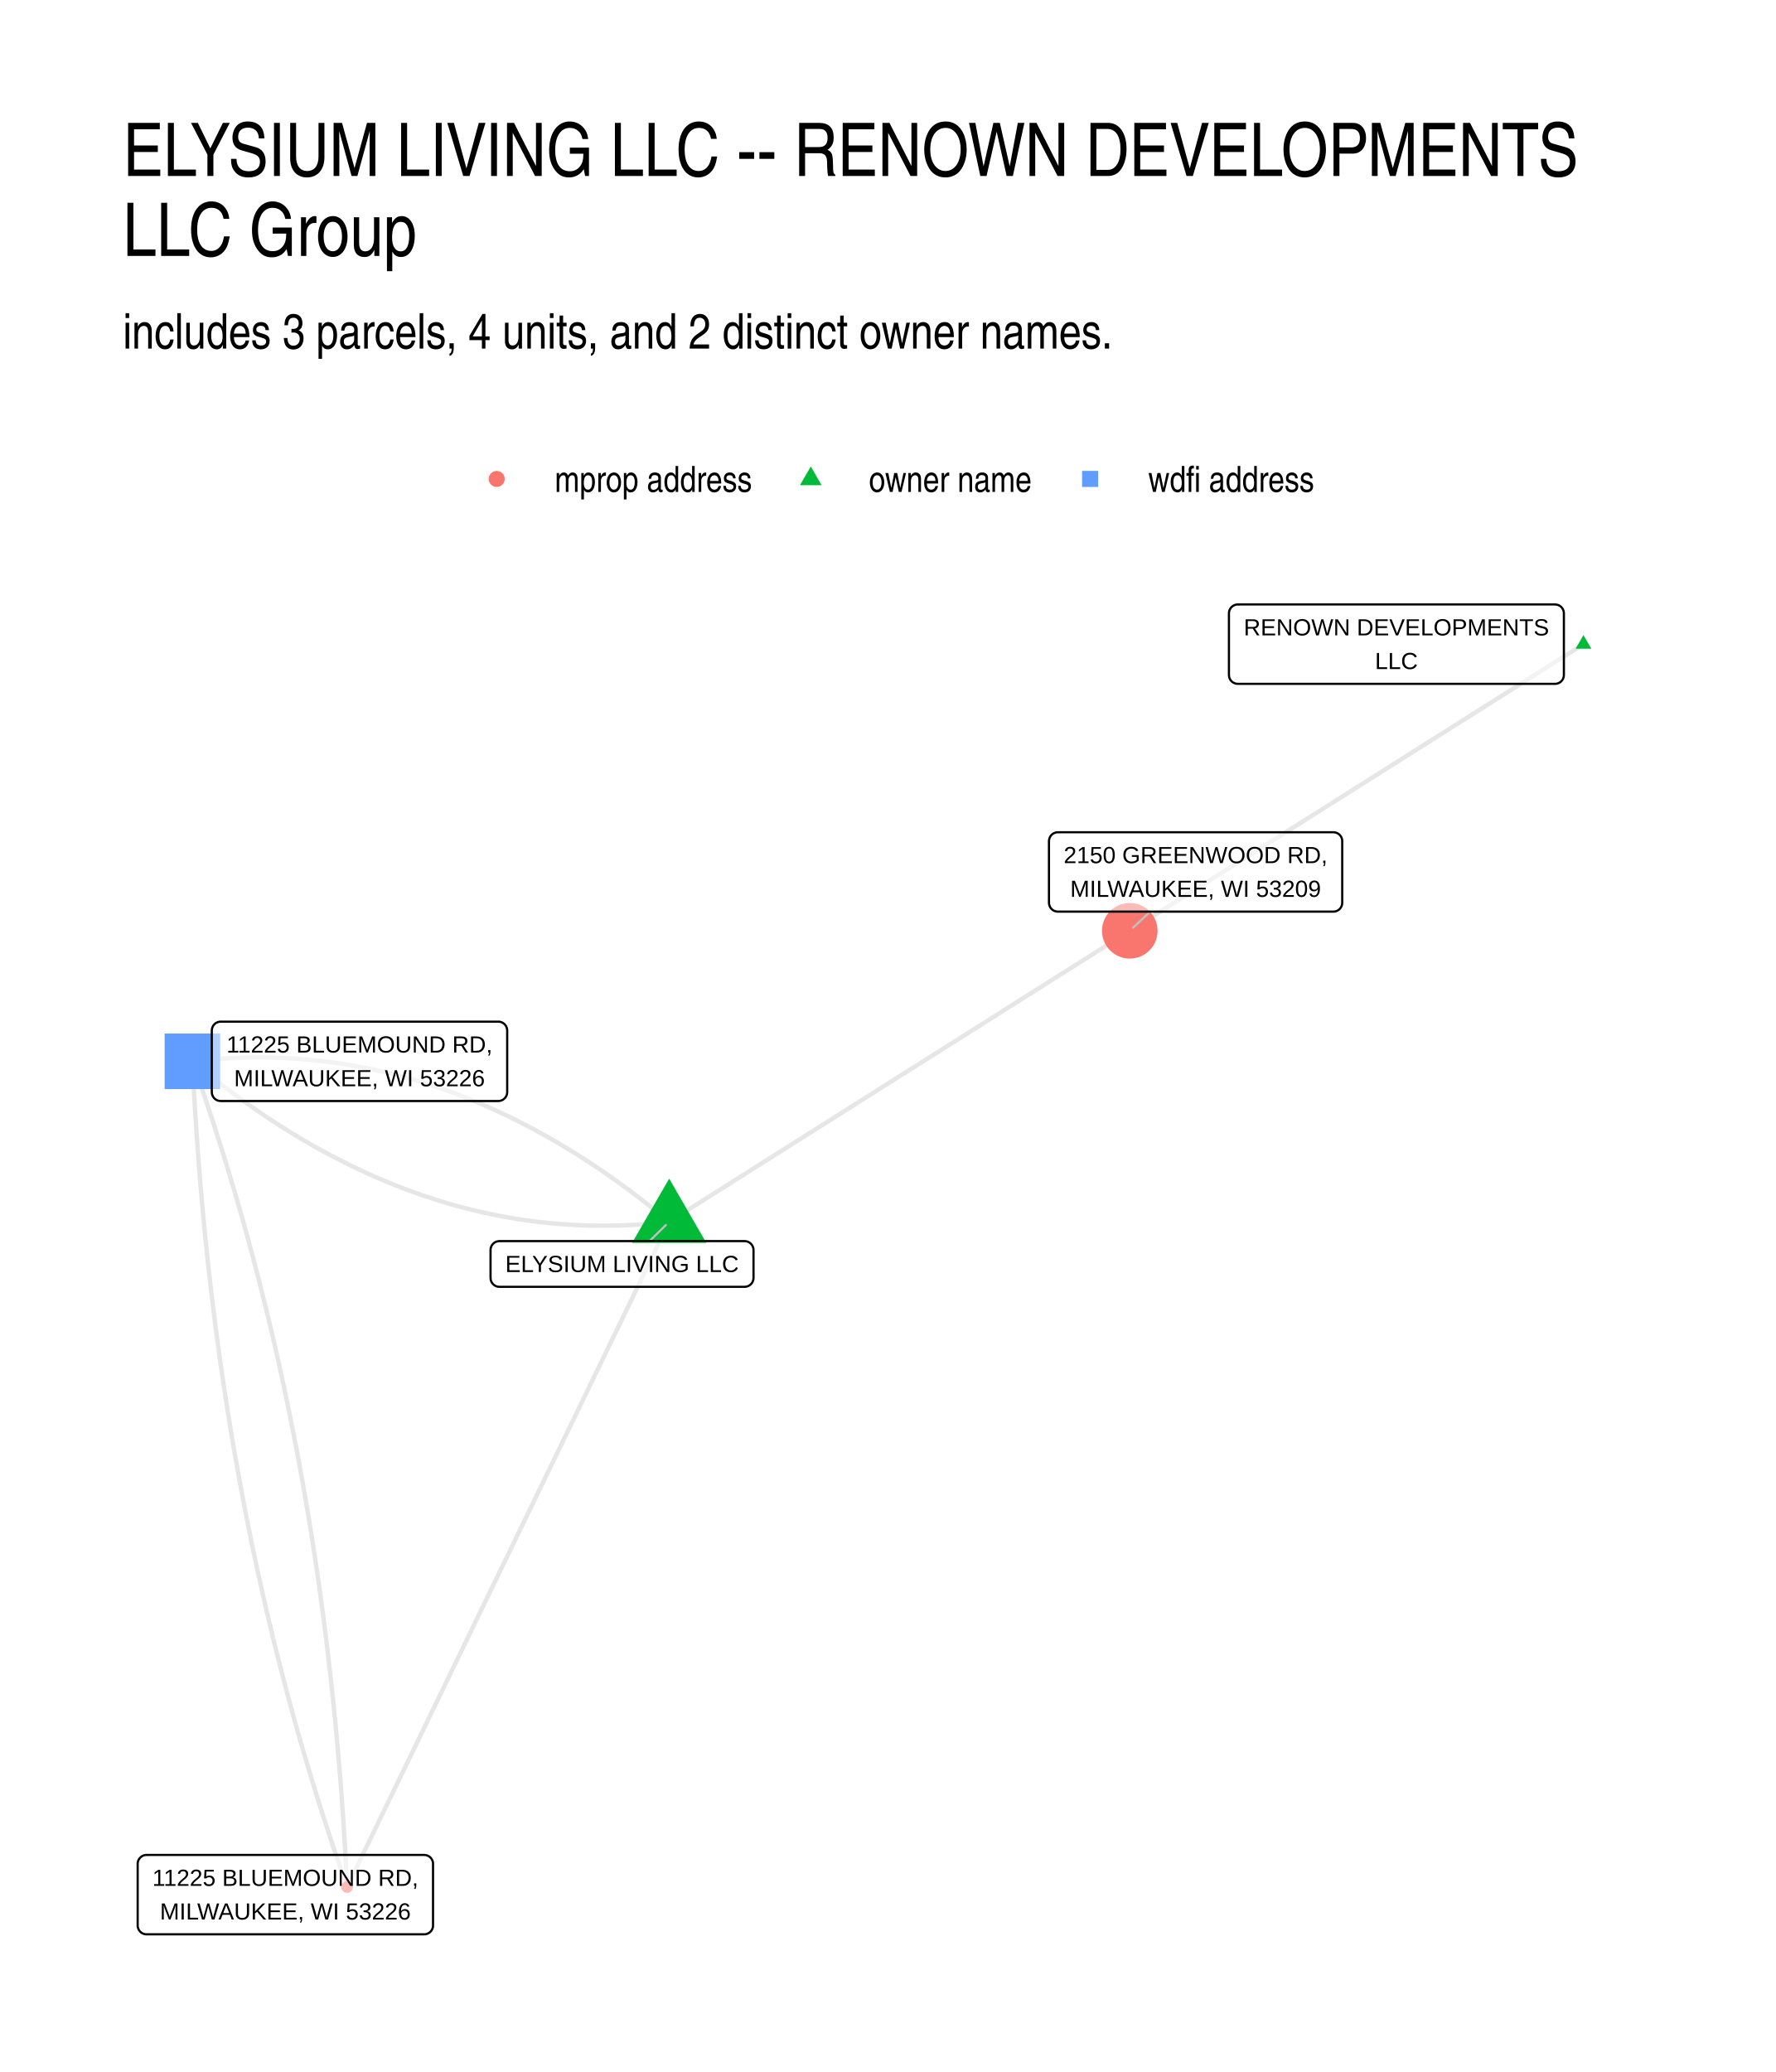
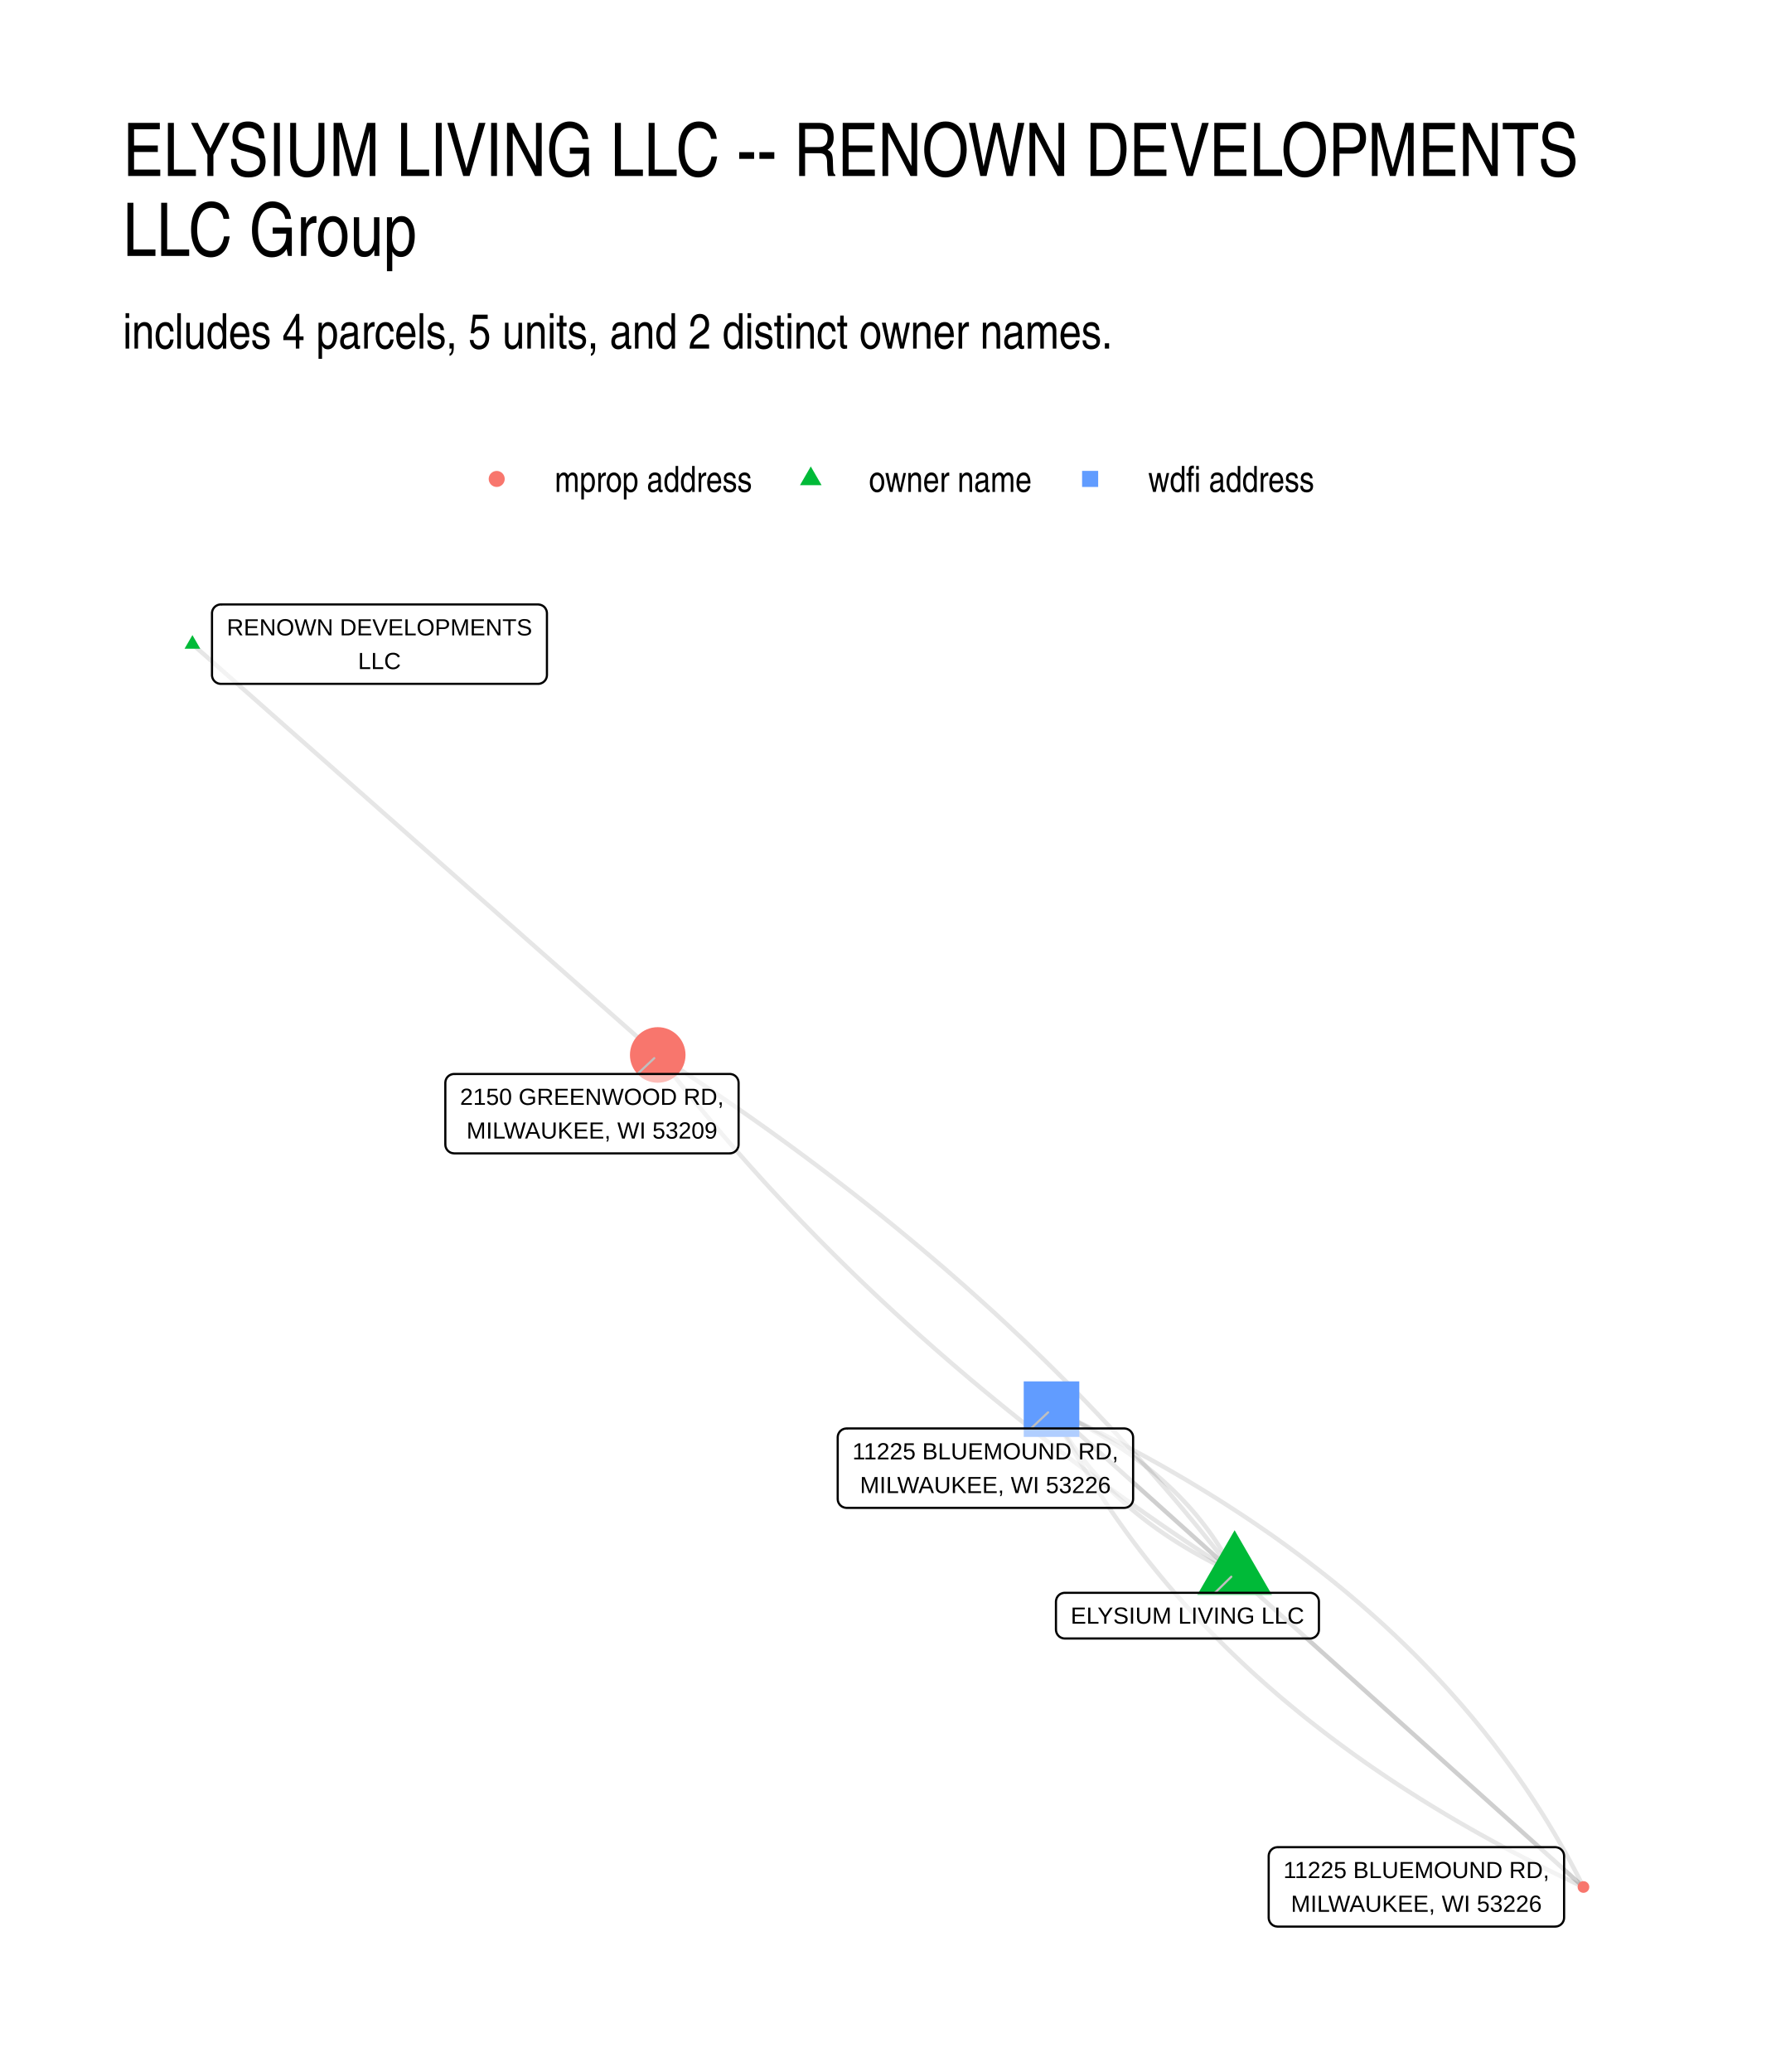
- <svg xmlns="http://www.w3.org/2000/svg" width="432.00pt" height="504.00pt" viewBox="0 0 432.00 504.00">
+ <svg xmlns="http://www.w3.org/2000/svg" width="576" height="672" viewBox="0 0 432 504">
  <g class="svglite">
    <defs>
-       <style type="text/css">
-     .svglite line, .svglite polyline, .svglite polygon, .svglite path, .svglite rect, .svglite circle {
-       fill: none;
-       stroke: #000000;
-       stroke-linecap: round;
-       stroke-linejoin: round;
-       stroke-miterlimit: 10.00;
-     }
-     .svglite text {
-       white-space: pre;
-     }
-     .svglite g.glyphgroup path {
-       fill: inherit;
-       stroke: none;
-     }
-   </style>
+       <style>.svglite line,.svglite polyline,.svglite polygon,.svglite path,.svglite circle{fill:none;stroke:#000000;stroke-linecap:round;stroke-linejoin:round;stroke-miterlimit:10.00}.svglite text{white-space:pre}.svglite g.glyphgroup path{fill:inherit;stroke:none}</style>
    </defs>
-     <rect width="100%" height="100%" style="stroke: none; fill: #FFFFFF;" />
+     <rect width="100%" height="100%" style="stroke-linecap:round;stroke-linejoin:round;stroke-miterlimit:10.00;stroke:none;fill:#FFFFFF" />
    <defs>
      <clipPath id="cpMC4wMHw0MzIuMDB8MC4wMHw1MDQuMDA=">
-         <rect x="0.00" y="0.00" width="432.00" height="504.00" />
+         <path d="M0 0h432v504H0z" />
      </clipPath>
    </defs>
    <g clip-path="url(#cpMC4wMHw0MzIuMDB8MC4wMHw1MDQuMDA=)">
-       <rect x="0.00" y="0.00" width="432.00" height="504.00" style="stroke-width: 1.07; stroke: none; fill: #FFFFFF;" />
+       <path d="M0 0h432v504H0z" style="stroke-width:1.07;stroke:none;fill:#FFFFFF" />
    </g>
    <defs>
      <clipPath id="cpMjkuODl8NDAyLjExfDE0MS41OHw0NzQuMTE=">
-         <rect x="29.89" y="141.58" width="372.22" height="332.53" />
+         <path d="M29.89 141.58h372.22v332.53H29.89z" />
      </clipPath>
    </defs>
    <g clip-path="url(#cpMjkuODl8NDAyLjExfDE0MS41OHw0NzQuMTE=)">
-       <polyline points="162.79,297.19 162.00,298.83 161.20,300.46 160.41,302.10 159.62,303.73 158.83,305.37 158.04,307.00 157.25,308.63 156.46,310.27 155.66,311.90 154.87,313.54 154.08,315.17 153.29,316.81 152.50,318.44 151.71,320.07 150.92,321.71 150.12,323.34 149.33,324.98 148.54,326.61 147.75,328.25 146.96,329.88 146.17,331.52 145.38,333.15 144.58,334.78 143.79,336.42 143.00,338.05 142.21,339.69 141.42,341.32 140.63,342.96 139.84,344.59 139.04,346.22 138.25,347.86 137.46,349.49 136.67,351.13 135.88,352.76 135.09,354.40 134.30,356.03 133.50,357.67 132.71,359.30 131.92,360.93 131.13,362.57 130.34,364.20 129.55,365.84 128.76,367.47 127.96,369.11 127.17,370.74 126.38,372.37 125.59,374.01 124.80,375.64 124.01,377.28 123.22,378.91 122.42,380.55 121.63,382.18 120.84,383.82 120.05,385.45 119.26,387.08 118.47,388.72 117.68,390.35 116.88,391.99 116.09,393.62 115.30,395.26 114.51,396.89 113.72,398.52 112.93,400.16 112.14,401.79 111.34,403.43 110.55,405.06 109.76,406.70 108.97,408.33 108.18,409.97 107.39,411.60 106.60,413.23 105.80,414.87 105.01,416.50 104.22,418.14 103.43,419.77 102.64,421.41 101.85,423.04 101.06,424.67 100.26,426.31 99.47,427.94 98.68,429.58 97.89,431.21 97.10,432.85 96.31,434.48 95.52,436.12 94.72,437.75 93.93,439.38 93.14,441.02 92.35,442.65 91.56,444.29 90.77,445.92 89.98,447.56 89.18,449.19 88.39,450.82 87.60,452.46 86.81,454.09 86.02,455.73 85.23,457.36 84.44,459.00 " style="stroke-width: 1.07; stroke: #000000; stroke-opacity: 0.10; stroke-linecap: butt;" />
-       <polyline points="162.79,297.19 161.67,296.27 160.55,295.35 159.43,294.45 158.31,293.55 157.18,292.67 156.06,291.80 154.94,290.93 153.81,290.08 152.68,289.24 151.55,288.42 150.43,287.60 149.30,286.79 148.16,285.99 147.03,285.21 145.90,284.43 144.76,283.67 143.63,282.92 142.49,282.17 141.35,281.44 140.21,280.72 139.07,280.01 137.93,279.32 136.79,278.63 135.65,277.95 134.50,277.29 133.36,276.63 132.21,275.99 131.06,275.35 129.91,274.73 128.76,274.12 127.61,273.52 126.46,272.93 125.31,272.35 124.15,271.78 123.00,271.22 121.84,270.68 120.69,270.14 119.53,269.62 118.37,269.10 117.21,268.60 116.04,268.11 114.88,267.63 113.72,267.16 112.55,266.70 111.39,266.25 110.22,265.81 109.05,265.38 107.88,264.97 106.71,264.56 105.54,264.17 104.37,263.78 103.19,263.41 102.02,263.05 100.84,262.70 99.67,262.36 98.49,262.03 97.31,261.71 96.13,261.40 94.95,261.11 93.77,260.82 92.58,260.55 91.40,260.28 90.21,260.03 89.02,259.79 87.84,259.56 86.65,259.34 85.46,259.13 84.27,258.93 83.08,258.74 81.88,258.56 80.69,258.40 79.49,258.24 78.30,258.10 77.10,257.96 75.90,257.84 74.70,257.73 73.50,257.63 72.30,257.54 71.09,257.46 69.89,257.39 68.69,257.33 67.48,257.29 66.27,257.25 65.06,257.22 63.85,257.21 62.64,257.21 61.43,257.22 60.22,257.23 59.00,257.26 57.79,257.30 56.57,257.35 55.36,257.42 54.14,257.49 52.92,257.57 51.70,257.67 50.48,257.77 49.26,257.89 48.03,258.02 46.81,258.15 " style="stroke-width: 1.07; stroke: #000000; stroke-opacity: 0.10; stroke-linecap: butt;" />
-       <polyline points="385.19,156.69 384.08,157.40 382.96,158.10 381.85,158.81 380.73,159.51 379.62,160.21 378.50,160.92 377.39,161.62 376.27,162.33 375.16,163.03 374.05,163.73 372.93,164.44 371.82,165.14 370.70,165.85 369.59,166.55 368.47,167.26 367.36,167.96 366.24,168.66 365.13,169.37 364.01,170.07 362.90,170.78 361.78,171.48 360.67,172.19 359.55,172.89 358.44,173.59 357.32,174.30 356.21,175.00 355.09,175.71 353.98,176.41 352.86,177.12 351.75,177.82 350.64,178.52 349.52,179.23 348.41,179.93 347.29,180.64 346.18,181.34 345.06,182.04 343.95,182.75 342.83,183.45 341.72,184.16 340.60,184.86 339.49,185.57 338.37,186.27 337.26,186.97 336.14,187.68 335.03,188.38 333.91,189.09 332.80,189.79 331.68,190.50 330.57,191.20 329.45,191.90 328.34,192.61 327.23,193.31 326.11,194.02 325.00,194.72 323.88,195.43 322.77,196.13 321.65,196.83 320.54,197.54 319.42,198.24 318.31,198.95 317.19,199.65 316.08,200.35 314.96,201.06 313.85,201.76 312.73,202.47 311.62,203.17 310.50,203.88 309.39,204.58 308.27,205.28 307.16,205.99 306.04,206.69 304.93,207.40 303.82,208.10 302.70,208.81 301.59,209.51 300.47,210.21 299.36,210.92 298.24,211.62 297.13,212.33 296.01,213.03 294.90,213.74 293.78,214.44 292.67,215.14 291.55,215.85 290.44,216.55 289.32,217.26 288.21,217.96 287.09,218.66 285.98,219.37 284.86,220.07 283.75,220.78 282.63,221.48 281.52,222.19 280.41,222.89 279.29,223.59 278.18,224.30 277.06,225.00 275.95,225.71 274.83,226.41 " style="stroke-width: 1.07; stroke: #000000; stroke-opacity: 0.10; stroke-linecap: butt;" />
-       <polyline points="162.79,297.19 163.92,296.48 165.05,295.76 166.18,295.05 167.31,294.33 168.45,293.62 169.58,292.90 170.71,292.19 171.84,291.47 172.97,290.76 174.10,290.04 175.24,289.33 176.37,288.61 177.50,287.90 178.63,287.18 179.76,286.47 180.90,285.75 182.03,285.04 183.16,284.32 184.29,283.61 185.42,282.89 186.55,282.18 187.69,281.46 188.82,280.75 189.95,280.03 191.08,279.32 192.21,278.60 193.34,277.89 194.48,277.17 195.61,276.46 196.74,275.74 197.87,275.03 199.00,274.31 200.14,273.60 201.27,272.88 202.40,272.17 203.53,271.45 204.66,270.74 205.79,270.02 206.93,269.31 208.06,268.59 209.19,267.88 210.32,267.16 211.45,266.45 212.58,265.73 213.72,265.02 214.85,264.30 215.98,263.59 217.11,262.87 218.24,262.16 219.38,261.44 220.51,260.73 221.64,260.01 222.77,259.30 223.90,258.58 225.03,257.87 226.17,257.15 227.30,256.44 228.43,255.73 229.56,255.01 230.69,254.30 231.82,253.58 232.96,252.87 234.09,252.15 235.22,251.44 236.35,250.72 237.48,250.01 238.62,249.29 239.75,248.58 240.88,247.86 242.01,247.15 243.14,246.43 244.27,245.72 245.41,245.00 246.54,244.29 247.67,243.57 248.80,242.86 249.93,242.14 251.06,241.43 252.20,240.71 253.33,240.00 254.46,239.28 255.59,238.57 256.72,237.85 257.85,237.14 258.99,236.42 260.12,235.71 261.25,234.99 262.38,234.28 263.51,233.56 264.65,232.85 265.78,232.13 266.91,231.42 268.04,230.70 269.17,229.99 270.30,229.27 271.44,228.56 272.57,227.84 273.70,227.13 274.83,226.41 " style="stroke-width: 1.07; stroke: #000000; stroke-opacity: 0.10; stroke-linecap: butt;" />
-       <polyline points="162.79,297.19 161.56,297.33 160.34,297.46 159.12,297.57 157.89,297.68 156.67,297.77 155.46,297.86 154.24,297.93 153.02,297.99 151.80,298.04 150.59,298.08 149.38,298.11 148.16,298.13 146.95,298.14 145.74,298.14 144.53,298.12 143.32,298.10 142.12,298.06 140.91,298.02 139.70,297.96 138.50,297.89 137.30,297.81 136.10,297.72 134.89,297.62 133.69,297.51 132.50,297.38 131.30,297.25 130.10,297.11 128.91,296.95 127.71,296.79 126.52,296.61 125.33,296.42 124.14,296.22 122.95,296.01 121.76,295.79 120.57,295.56 119.38,295.32 118.20,295.06 117.01,294.80 115.83,294.53 114.65,294.24 113.47,293.94 112.29,293.64 111.11,293.32 109.93,292.99 108.75,292.65 107.58,292.30 106.40,291.94 105.23,291.56 104.05,291.18 102.88,290.79 101.71,290.38 100.54,289.96 99.37,289.54 98.21,289.10 97.04,288.65 95.88,288.19 94.71,287.72 93.55,287.24 92.39,286.75 91.23,286.25 90.07,285.73 88.91,285.21 87.75,284.67 86.60,284.12 85.44,283.57 84.29,283.00 83.13,282.42 81.98,281.83 80.83,281.23 79.68,280.62 78.53,280.00 77.38,279.36 76.24,278.72 75.09,278.06 73.95,277.40 72.80,276.72 71.66,276.03 70.52,275.33 69.38,274.62 68.24,273.90 67.10,273.17 65.97,272.43 64.83,271.68 63.70,270.91 62.56,270.14 61.43,269.35 60.30,268.56 59.17,267.75 58.04,266.93 56.91,266.10 55.78,265.26 54.66,264.41 53.53,263.55 52.41,262.68 51.29,261.80 50.17,260.90 49.05,260.00 47.93,259.08 46.81,258.15 " style="stroke-width: 1.07; stroke: #000000; stroke-opacity: 0.10; stroke-linecap: butt;" />
-       <polyline points="46.81,258.15 46.91,260.36 47.03,262.55 47.14,264.75 47.27,266.94 47.40,269.13 47.53,271.31 47.67,273.49 47.82,275.67 47.97,277.84 48.13,280.01 48.29,282.18 48.46,284.34 48.63,286.50 48.81,288.65 48.99,290.81 49.18,292.95 49.38,295.10 49.58,297.24 49.79,299.38 50.00,301.51 50.22,303.64 50.44,305.77 50.67,307.90 50.91,310.02 51.15,312.13 51.39,314.25 51.65,316.36 51.90,318.46 52.17,320.56 52.43,322.66 52.71,324.76 52.99,326.85 53.27,328.94 53.56,331.03 53.86,333.11 54.16,335.19 54.47,337.26 54.78,339.33 55.10,341.40 55.43,343.46 55.76,345.52 56.09,347.58 56.43,349.63 56.78,351.68 57.13,353.73 57.49,355.77 57.85,357.81 58.22,359.85 58.60,361.88 58.98,363.91 59.36,365.93 59.75,367.95 60.15,369.97 60.55,371.99 60.96,374.00 61.37,376.01 61.79,378.01 62.22,380.01 62.65,382.01 63.08,384.00 63.53,385.99 63.97,387.98 64.43,389.96 64.88,391.94 65.35,393.92 65.82,395.89 66.29,397.86 66.77,399.82 67.26,401.78 67.75,403.74 68.25,405.70 68.75,407.65 69.26,409.60 69.77,411.54 70.29,413.48 70.82,415.42 71.35,417.35 71.88,419.28 72.43,421.21 72.97,423.13 73.53,425.05 74.09,426.97 74.65,428.88 75.22,430.79 75.79,432.69 76.38,434.59 76.96,436.49 77.55,438.39 78.15,440.28 78.76,442.17 79.36,444.05 79.98,445.93 80.60,447.81 81.22,449.68 81.86,451.55 82.49,453.42 83.13,455.28 83.78,457.14 84.44,459.00 " style="stroke-width: 1.07; stroke: #000000; stroke-opacity: 0.10; stroke-linecap: butt;" />
-       <polyline points="46.81,258.15 47.46,260.01 48.11,261.87 48.75,263.73 49.39,265.60 50.02,267.47 50.64,269.34 51.26,271.22 51.88,273.10 52.49,274.99 53.09,276.87 53.69,278.76 54.28,280.66 54.87,282.56 55.45,284.46 56.02,286.36 56.59,288.27 57.16,290.19 57.72,292.10 58.27,294.02 58.82,295.94 59.36,297.87 59.90,299.80 60.43,301.73 60.95,303.67 61.47,305.61 61.98,307.56 62.49,309.50 63.00,311.45 63.49,313.41 63.98,315.37 64.47,317.33 64.95,319.29 65.43,321.26 65.90,323.24 66.36,325.21 66.82,327.19 67.27,329.17 67.72,331.16 68.16,333.15 68.59,335.14 69.03,337.14 69.45,339.14 69.87,341.15 70.28,343.15 70.69,345.16 71.09,347.18 71.49,349.20 71.88,351.22 72.27,353.24 72.65,355.27 73.02,357.30 73.39,359.34 73.75,361.38 74.11,363.42 74.46,365.47 74.81,367.52 75.15,369.57 75.49,371.63 75.82,373.69 76.14,375.75 76.46,377.82 76.77,379.89 77.08,381.97 77.38,384.04 77.68,386.13 77.97,388.21 78.25,390.30 78.53,392.39 78.81,394.49 79.08,396.59 79.34,398.69 79.60,400.80 79.85,402.91 80.09,405.02 80.34,407.14 80.57,409.26 80.80,411.38 81.02,413.51 81.24,415.64 81.45,417.77 81.66,419.91 81.86,422.05 82.06,424.20 82.25,426.35 82.43,428.50 82.61,430.65 82.79,432.81 82.96,434.97 83.12,437.14 83.27,439.31 83.43,441.48 83.57,443.66 83.71,445.84 83.85,448.02 83.98,450.21 84.10,452.40 84.22,454.60 84.33,456.80 84.44,459.00 " style="stroke-width: 1.07; stroke: #000000; stroke-opacity: 0.10; stroke-linecap: butt;" />
-       <polygon points="162.79,286.69 171.89,302.45 153.69,302.45 " style="stroke-width: 0.71; stroke: none; fill: #00BA38;" />
-       <polygon points="385.19,154.48 387.11,157.80 383.28,157.80 " style="stroke-width: 0.71; stroke: none; fill: #00BA38;" />
-       <polygon points="40.05,264.91 53.56,264.91 53.56,251.40 40.05,251.40 " style="stroke-width: 0.71; stroke: none; fill: #619CFF;" />
-       <circle cx="84.44" cy="459.00" r="1.42" style="stroke-width: 0.71; stroke: none; fill: #F8766D;" />
-       <circle cx="274.83" cy="226.41" r="6.76" style="stroke-width: 0.71; stroke: none; fill: #F8766D;" />
-       <line x1="158.00" y1="301.89" x2="161.97" y2="297.99" style="stroke-width: 0.53; stroke: #BFBFBF;" />
-       <line x1="279.79" y1="221.75" x2="275.66" y2="225.63" style="stroke-width: 0.53; stroke: #BFBFBF;" />
-       <polygon points="121.49,313.01 181.14,313.01 181.05,313.01 181.40,312.99 181.74,312.92 182.06,312.80 182.36,312.63 182.63,312.41 182.86,312.15 183.05,311.85 183.18,311.53 183.27,311.20 183.30,310.85 183.30,310.85 183.30,304.05 183.30,304.05 183.27,303.71 183.18,303.37 183.05,303.05 182.86,302.76 182.63,302.50 182.36,302.28 182.06,302.10 181.74,301.98 181.40,301.91 181.14,301.89 121.49,301.89 121.75,301.91 121.40,301.89 121.06,301.94 120.72,302.03 120.41,302.18 120.12,302.38 119.87,302.62 119.66,302.90 119.50,303.21 119.39,303.54 119.34,303.88 119.33,304.05 119.33,310.85 119.34,310.68 119.34,311.02 119.39,311.37 119.50,311.70 119.66,312.00 119.87,312.28 120.12,312.52 120.41,312.72 120.72,312.87 121.06,312.97 121.40,313.01 " style="stroke-width: 0.53; fill: #FFFFFF; fill-opacity: 0.50;" />
-       <text x="151.31" y="309.41" text-anchor="middle" style="font-size: 5.69px; font-family: &quot;Liberation Sans&quot;;" textLength="56.77px" lengthAdjust="spacingAndGlyphs">ELYSIUM LIVING LLC</text>
-       <polygon points="301.11,166.34 378.27,166.34 378.19,166.34 378.53,166.33 378.87,166.26 379.20,166.13 379.50,165.96 379.77,165.74 380.00,165.48 380.19,165.19 380.32,164.87 380.40,164.53 380.43,164.18 380.43,164.18 380.43,149.19 380.43,149.19 380.40,148.84 380.32,148.51 380.19,148.19 380.00,147.89 379.77,147.63 379.50,147.41 379.20,147.24 378.87,147.12 378.53,147.05 378.27,147.03 301.11,147.03 301.37,147.05 301.02,147.03 300.68,147.07 300.35,147.17 300.03,147.32 299.75,147.52 299.49,147.76 299.29,148.04 299.12,148.34 299.01,148.67 298.96,149.02 298.95,149.19 298.95,164.18 298.96,164.01 298.96,164.36 299.01,164.70 299.12,165.03 299.29,165.34 299.49,165.61 299.75,165.86 300.03,166.05 300.35,166.20 300.68,166.30 301.02,166.34 " style="stroke-width: 0.53; fill: #FFFFFF; fill-opacity: 0.50;" />
-       <text x="339.69" y="154.55" text-anchor="middle" style="font-size: 5.69px; font-family: &quot;Liberation Sans&quot;;" textLength="74.28px" lengthAdjust="spacingAndGlyphs">RENOWN DEVELOPMENTS</text>
-       <text x="339.69" y="162.74" text-anchor="middle" style="font-size: 5.69px; font-family: &quot;Liberation Sans&quot;;" textLength="10.42px" lengthAdjust="spacingAndGlyphs">LLC</text>
-       <polygon points="53.68,267.82 121.22,267.82 121.13,267.81 121.48,267.80 121.82,267.73 122.14,267.61 122.45,267.43 122.72,267.21 122.95,266.95 123.13,266.66 123.27,266.34 123.35,266.00 123.38,265.66 123.38,265.66 123.38,250.67 123.38,250.67 123.35,250.32 123.27,249.98 123.13,249.66 122.95,249.37 122.72,249.11 122.45,248.89 122.14,248.71 121.82,248.59 121.48,248.52 121.22,248.51 53.68,248.51 53.94,248.52 53.60,248.51 53.25,248.55 52.92,248.65 52.60,248.79 52.32,248.99 52.07,249.23 51.86,249.51 51.70,249.82 51.59,250.15 51.53,250.49 51.52,250.67 51.52,265.66 51.53,265.48 51.53,265.83 51.59,266.17 51.70,266.50 51.86,266.81 52.07,267.09 52.32,267.33 52.60,267.53 52.92,267.68 53.25,267.77 53.60,267.81 " style="stroke-width: 0.53; fill: #FFFFFF; fill-opacity: 0.50;" />
-       <text x="87.45" y="256.02" text-anchor="middle" style="font-size: 5.69px; font-family: &quot;Liberation Sans&quot;;" textLength="64.66px" lengthAdjust="spacingAndGlyphs">11225 BLUEMOUND RD,</text>
-       <text x="87.45" y="264.22" text-anchor="middle" style="font-size: 5.69px; font-family: &quot;Liberation Sans&quot;;" textLength="60.97px" lengthAdjust="spacingAndGlyphs">MILWAUKEE, WI 53226</text>
-       <polygon points="35.65,470.51 103.18,470.51 103.10,470.51 103.44,470.50 103.79,470.43 104.11,470.30 104.41,470.13 104.68,469.91 104.91,469.65 105.10,469.36 105.23,469.04 105.32,468.70 105.34,468.35 105.34,468.35 105.34,453.36 105.34,453.36 105.32,453.01 105.23,452.68 105.10,452.36 104.91,452.06 104.68,451.80 104.41,451.58 104.11,451.41 103.79,451.29 103.44,451.22 103.18,451.20 35.65,451.20 35.91,451.22 35.56,451.20 35.22,451.24 34.88,451.34 34.57,451.49 34.28,451.69 34.03,451.93 33.82,452.21 33.66,452.51 33.55,452.84 33.49,453.19 33.49,453.36 33.49,468.35 33.49,468.18 33.49,468.53 33.55,468.87 33.66,469.20 33.82,469.51 34.03,469.78 34.28,470.03 34.57,470.22 34.88,470.37 35.22,470.47 35.56,470.51 " style="stroke-width: 0.53; fill: #FFFFFF; fill-opacity: 0.50;" />
-       <text x="69.42" y="458.72" text-anchor="middle" style="font-size: 5.69px; font-family: &quot;Liberation Sans&quot;;" textLength="64.66px" lengthAdjust="spacingAndGlyphs">11225 BLUEMOUND RD,</text>
-       <text x="69.42" y="466.91" text-anchor="middle" style="font-size: 5.69px; font-family: &quot;Liberation Sans&quot;;" textLength="60.97px" lengthAdjust="spacingAndGlyphs">MILWAUKEE, WI 53226</text>
-       <polygon points="257.33,221.75 324.35,221.75 324.27,221.75 324.61,221.73 324.96,221.66 325.28,221.54 325.58,221.37 325.85,221.15 326.08,220.89 326.27,220.59 326.40,220.27 326.49,219.93 326.51,219.59 326.51,219.59 326.51,204.60 326.51,204.60 326.49,204.25 326.40,203.91 326.27,203.59 326.08,203.30 325.85,203.04 325.58,202.82 325.28,202.65 324.96,202.52 324.61,202.45 324.35,202.44 257.33,202.44 257.59,202.45 257.25,202.44 256.90,202.48 256.57,202.58 256.25,202.73 255.97,202.92 255.72,203.16 255.51,203.44 255.35,203.75 255.24,204.08 255.18,204.42 255.17,204.60 255.17,219.59 255.18,219.41 255.18,219.76 255.24,220.10 255.35,220.43 255.51,220.74 255.72,221.02 255.97,221.26 256.25,221.46 256.57,221.61 256.90,221.70 257.25,221.75 " style="stroke-width: 0.53; fill: #FFFFFF; fill-opacity: 0.50;" />
-       <text x="290.84" y="209.95" text-anchor="middle" style="font-size: 5.69px; font-family: &quot;Liberation Sans&quot;;" textLength="64.14px" lengthAdjust="spacingAndGlyphs">2150 GREENWOOD RD,</text>
-       <text x="290.84" y="218.15" text-anchor="middle" style="font-size: 5.69px; font-family: &quot;Liberation Sans&quot;;" textLength="60.97px" lengthAdjust="spacingAndGlyphs">MILWAUKEE, WI 53209</text>
+       <path d="m300.33 382.73-1.11-1.43-1.11-1.43-1.12-1.43-1.13-1.42-1.14-1.42-1.14-1.42-1.14-1.41-1.15-1.41-1.16-1.41-1.17-1.4-1.17-1.41-1.18-1.39-1.18-1.4-1.19-1.39-1.2-1.39-1.21-1.38-1.2-1.38-1.22-1.38-1.22-1.37-1.23-1.38-1.24-1.36-1.24-1.37-1.24-1.36-1.26-1.36-1.26-1.35-1.26-1.36-1.28-1.34-1.28-1.35-1.28-1.34-1.29-1.34-1.3-1.34-1.3-1.33-1.32-1.33-1.31-1.33-1.33-1.32-1.32-1.32-1.34-1.31-1.34-1.32-1.35-1.31-1.35-1.3-1.37-1.31-1.36-1.3-1.38-1.29-1.38-1.3-1.38-1.29-1.39-1.28-1.4-1.29-1.41-1.28-1.41-1.27-1.42-1.28-1.42-1.27-1.43-1.27-1.44-1.26-1.44-1.26-1.45-1.26-1.45-1.25-1.47-1.26-1.46-1.24-1.48-1.25-1.48-1.24-1.49-1.24-1.49-1.23-1.5-1.24-1.5-1.22-1.52-1.23-1.51-1.22-1.53-1.22-1.53-1.22-1.54-1.21-1.54-1.21-1.55-1.2-1.56-1.2-1.56-1.2-1.57-1.2-1.57-1.19-1.58-1.19-1.59-1.19-1.6-1.18-1.6-1.18-1.6-1.18-1.62-1.17-1.61-1.17-1.63-1.17-1.63-1.16-1.64-1.16-1.64-1.16-1.66-1.15-1.65-1.15-1.67-1.15-1.67-1.14-1.67-1.14-1.68-1.14-1.69-1.14-1.7-1.13-1.7-1.13-1.7-1.12-1.72-1.12-1.72-1.12-1.72-1.11" style="stroke-width:1.07;stroke:#000000;stroke-opacity:0.10;stroke-linecap:butt" />
+       <path d="m300.33 382.73-.25-.5-.26-.51-.26-.5-.27-.5-.27-.49-.27-.5-.28-.49-.28-.49-.29-.49-.29-.48-.29-.49-.3-.48-.31-.48-.3-.48-.31-.47-.32-.48-.31-.47-.33-.47-.32-.47-.33-.46-.34-.47-.33-.46-.35-.46-.34-.45-.35-.46-.36-.45-.36-.45-.36-.45-.36-.45-.37-.44-.38-.45-.38-.44-.38-.44-.38-.43-.39-.44-.4-.43-.4-.43-.4-.43-.4-.42-.41-.43-.42-.42-.42-.42-.42-.42-.42-.42-.43-.41-.44-.41-.44-.41-.44-.41-.44-.41-.45-.4-.46-.4-.45-.4-.47-.4-.46-.39-.47-.4-.48-.39-.47-.39-.49-.38-.48-.39-.49-.38-.5-.38-.49-.38-.51-.38-.5-.37-.51-.38-.51-.37-.52-.37-.52-.36-.53-.37-.53-.36-.53-.36-.54-.36-.54-.35-.55-.36-.55-.35-.55-.35-.56-.35-.56-.34-.57-.35-.57-.34-.57-.34-.58-.34-.58-.33-.59-.34-.59-.33-.59-.33-.6-.32-.6-.33-.6-.32-.61-.32-.62-.32-.62-.32-.62-.31-.62-.32-.63-.31-.64-.31-.63-.3-.64-.31-.65-.3m44.54 39.96.86.77.86.77.85.77.86.77.86.77.85.77.86.77.86.77.86.77.85.77.86.78.86.77.86.77.85.77.86.77.86.77.85.77.86.77.86.77.86.77.85.77.86.77.86.77.85.77.86.77.86.77.86.77.85.77.86.77.86.77.85.77.86.77.86.77.86.77.85.77.86.77.86.77.85.77.86.78.86.77.86.77.85.77.86.77.86.77.85.77.86.77.86.77.86.77.85.77.86.77.86.77.86.77.85.77.86.77.86.77.85.77.86.77.86.77.86.77.85.77.86.77.86.77.85.77.86.77.86.77.86.77.85.78.86.77.86.77.85.77.86.77.86.77.86.77.85.77.86.77.86.77.85.77.86.77.86.77.86.77.85.77.86.77.86.77.86.77.85.77.86.77.86.77.85.77.86.77.86.77.86.77.85.77.86.77.86.78.85.77.86.77.86.77.86.77.85.77" style="stroke-width:1.07;stroke:#000000;stroke-opacity:0.10;stroke-linecap:butt" />
+       <path d="m300.33 382.73-.45-.4-.45-.41-.45-.4-.45-.4-.45-.41-.45-.4-.45-.4-.45-.41-.45-.4-.45-.41-.45-.4-.45-.4-.45-.41-.45-.4-.45-.4-.45-.41-.45-.4-.45-.4-.45-.41-.45-.4-.45-.41-.45-.4-.45-.4-.45-.41-.45-.4-.45-.4-.45-.41-.45-.4-.45-.41-.45-.4-.45-.4-.45-.41-.45-.4-.45-.4-.45-.41-.45-.4-.45-.4-.45-.41-.45-.4-.45-.41-.45-.4-.44-.4-.45-.41-.45-.4-.45-.4-.45-.41-.45-.4-.45-.4-.45-.41-.45-.4-.45-.41-.45-.4-.45-.4-.45-.41-.45-.4-.45-.4-.45-.41-.45-.4-.45-.4-.45-.41-.45-.4-.45-.41-.45-.4-.45-.4-.45-.41-.45-.4-.45-.4-.45-.41-.45-.4-.45-.41-.45-.4-.45-.4-.45-.41-.45-.4-.45-.4-.45-.41-.45-.4-.45-.4-.45-.41-.45-.4-.45-.41-.45-.4-.45-.4-.45-.41-.45-.4-.45-.4-.45-.41-.45-.4-.45-.4-.45-.41-.45-.4-.45-.41-.45-.4-.45-.4-.45-.41-.45-.4-.45-.4-.45-.41-.45-.4M46.81 156.69l1.14 1.01 1.14 1.01 1.15 1.01 1.14 1.01 1.14 1.01 1.15 1.01 1.14 1.01 1.14 1.01 1.15 1.01 1.14 1 1.14 1.01 1.15 1.01 1.14 1.01 1.14 1.01 1.15 1.01 1.14 1.01 1.14 1.01 1.15 1.01 1.14 1.01 1.14 1.01 1.15 1.01 1.14 1.01 1.14 1 1.15 1.01 1.14 1.01 1.14 1.01 1.15 1.01 1.14 1.01 1.14 1.01 1.15 1.01 1.14 1.01 1.14 1.01 1.15 1.01 1.14 1.01 1.14 1.01 1.15 1 1.14 1.01 1.14 1.01 1.15 1.01 1.14 1.01 1.14 1.01 1.15 1.01 1.14 1.01 1.14 1.01 1.15 1.01 1.14 1.01 1.14 1.01 1.15 1.01 1.14 1 1.14 1.01 1.15 1.01 1.14 1.01 1.14 1.01 1.15 1.01 1.14 1.01 1.14 1.01 1.15 1.01 1.14 1.01 1.14 1.01 1.15 1.01 1.14 1.01 1.14 1 1.15 1.01 1.14 1.01 1.14 1.01 1.15 1.01 1.14 1.01 1.14 1.01 1.15 1.01 1.14 1.01 1.14 1.01 1.15 1.01 1.14 1.01 1.14 1.01 1.15 1 1.14 1.01 1.14 1.01 1.15 1.01 1.14 1.01 1.14 1.01 1.15 1.01 1.14 1.01 1.14 1.01 1.15 1.01 1.14 1.01 1.14 1.01 1.15 1.01 1.14 1 1.14 1.01 1.15 1.01 1.14 1.01 1.14 1.01 1.15 1.01 1.14 1.01 1.14 1.01 1.15 1.01 1.14 1.01 1.14 1.01 1.15 1.01" style="stroke-width:1.07;stroke:#000000;stroke-opacity:0.10;stroke-linecap:butt" />
+       <path d="m300.33 382.73-1.72-1.11-1.72-1.12-1.72-1.12-1.71-1.13-1.7-1.13-1.69-1.13-1.69-1.13-1.68-1.14-1.68-1.14-1.67-1.14-1.66-1.15-1.66-1.15-1.65-1.15-1.64-1.16-1.64-1.16-1.63-1.17-1.63-1.16-1.62-1.17-1.61-1.18-1.61-1.17-1.6-1.18-1.59-1.18-1.59-1.19-1.58-1.19-1.58-1.19-1.56-1.2-1.57-1.2-1.55-1.2-1.55-1.21-1.55-1.21-1.53-1.21-1.53-1.21-1.53-1.22-1.52-1.22-1.51-1.23-1.51-1.23-1.49-1.23-1.5-1.23-1.48-1.24-1.49-1.24-1.47-1.25-1.47-1.25-1.46-1.25-1.45-1.25-1.45-1.26-1.45-1.26-1.43-1.27-1.43-1.26-1.43-1.27-1.41-1.28-1.42-1.28-1.4-1.28-1.4-1.28-1.39-1.29-1.39-1.29-1.38-1.29-1.37-1.3-1.37-1.3-1.36-1.3-1.35-1.31-1.35-1.31-1.34-1.31-1.34-1.32-1.33-1.32-1.32-1.32-1.32-1.32-1.31-1.33-1.3-1.34-1.3-1.33-1.29-1.34-1.29-1.34-1.28-1.35-1.27-1.35-1.26-1.35-1.26-1.35-1.26-1.36-1.25-1.36-1.24-1.37-1.23-1.37-1.23-1.37-1.22-1.37-1.22-1.38-1.21-1.38-1.2-1.39-1.2-1.38-1.19-1.4-1.18-1.39-1.18-1.4-1.17-1.4-1.17-1.4-1.16-1.41-1.15-1.41-1.15-1.41-1.14-1.42-1.13-1.42-1.13-1.42-1.12-1.43-1.12-1.43-1.1-1.43" style="stroke-width:1.07;stroke:#000000;stroke-opacity:0.10;stroke-linecap:butt" />
+       <path d="m300.33 382.73-.64-.3-.65-.31-.63-.3-.64-.31-.63-.31-.62-.32-.62-.31-.62-.32-.61-.32-.61-.32-.61-.32-.6-.33-.6-.32-.59-.33-.59-.33-.59-.34-.58-.33-.58-.34-.57-.34-.57-.34-.57-.35-.56-.34-.56-.35-.55-.35-.55-.35-.55-.36-.54-.35-.53-.36-.54-.36-.53-.36-.52-.37-.53-.36-.51-.37-.52-.37-.51-.38-.5-.37-.51-.38-.49-.38-.5-.38-.49-.38-.48-.39-.48-.38-.48-.39-.48-.39-.47-.4-.46-.39-.46-.4-.46-.4-.46-.4-.45-.41-.44-.4-.44-.41-.44-.41-.44-.41-.43-.41-.42-.42-.42-.42-.42-.42-.42-.42-.41-.43-.4-.42-.4-.43-.4-.43-.4-.43-.39-.44-.38-.43-.38-.44-.38-.44-.38-.45-.37-.44-.36-.45-.36-.45-.36-.45-.36-.45-.35-.46-.34-.45-.34-.46-.34-.47-.34-.46-.33-.46-.32-.47-.32-.47-.32-.47-.32-.48-.31-.47-.3-.48-.31-.48-.29-.48-.3-.49-.29-.48-.28-.49-.29-.49-.28-.49-.27-.5-.27-.49-.27-.5-.26-.5-.26-.51-.25-.5" style="stroke-width:1.07;stroke:#000000;stroke-opacity:0.10;stroke-linecap:butt" />
+       <path d="m255.79 342.77.74 1.47.75 1.46.76 1.45.77 1.45.79 1.45.79 1.43.81 1.44.82 1.42.83 1.42.84 1.42.86 1.4.86 1.4.88 1.4.89 1.39.9 1.38.91 1.38.93 1.37.93 1.37.95 1.36.96 1.35.97 1.35.98 1.34.99 1.34 1.01 1.33 1.01 1.32 1.03 1.32 1.04 1.31 1.06 1.31 1.06 1.3 1.07 1.29 1.09 1.29 1.1 1.28 1.11 1.28 1.12 1.27 1.13 1.26 1.15 1.26 1.15 1.25 1.17 1.25 1.18 1.24 1.19 1.23 1.2 1.23 1.22 1.22 1.22 1.22 1.24 1.21 1.25 1.2 1.26 1.2 1.27 1.19 1.29 1.19 1.29 1.18 1.31 1.17 1.32 1.17 1.33 1.16 1.34 1.16 1.35 1.15 1.37 1.14 1.38 1.14 1.38 1.13 1.4 1.13 1.42 1.12 1.42 1.11 1.43 1.11 1.45 1.1 1.46 1.1 1.47 1.09 1.48 1.08 1.49 1.08 1.51 1.07 1.51 1.07 1.53 1.06 1.54 1.05 1.55 1.05 1.56 1.04 1.58 1.04 1.58 1.03 1.6 1.02 1.61 1.02 1.62 1.01 1.63 1.01 1.65 1 1.65.99 1.67.99 1.68.99 1.69.97 1.7.97 1.71.97 1.73.95 1.74.96 1.74.94 1.76.94 1.78.94 1.78.93 1.79.92 1.81.91 1.82.91 1.83.91 1.84.9 1.85.89 1.87.89 1.87.88" style="stroke-width:1.07;stroke:#000000;stroke-opacity:0.10;stroke-linecap:butt" />
+       <path d="m255.79 342.77 1.31 1.17 1.3 1.18 1.31 1.17 1.31 1.17 1.3 1.18 1.31 1.17 1.31 1.18 1.31 1.17 1.3 1.17 1.31 1.18 1.31 1.17 1.3 1.18 1.31 1.17 1.31 1.17 1.31 1.18 1.3 1.17 1.31 1.18 1.31 1.17 1.3 1.17 1.31 1.18 1.31 1.17 1.31 1.18 1.3 1.17 1.31 1.18 1.31 1.17 1.3 1.17 1.31 1.18 1.31 1.17 1.31 1.18 1.3 1.17 1.31 1.17 1.31 1.18 1.3 1.17 1.31 1.18 1.31 1.17 1.31 1.17 1.3 1.18 1.31 1.17 1.31 1.18 1.3 1.17 1.31 1.17 1.31 1.18 1.3 1.17 1.31 1.18 1.31 1.17 1.31 1.17 1.3 1.18 1.31 1.17 1.31 1.18 1.3 1.17 1.31 1.17 1.31 1.18 1.31 1.17 1.3 1.18 1.31 1.17 1.31 1.17 1.3 1.18 1.31 1.17 1.31 1.18 1.31 1.17 1.3 1.17 1.31 1.18 1.31 1.17 1.3 1.18 1.31 1.17 1.31 1.17 1.31 1.18 1.3 1.17 1.31 1.18 1.31 1.17 1.3 1.17 1.31 1.18 1.31 1.17 1.31 1.18 1.3 1.17 1.31 1.17 1.31 1.18 1.3 1.17 1.31 1.18 1.31 1.17 1.3 1.17 1.31 1.18 1.31 1.17 1.31 1.18 1.3 1.17 1.31 1.17 1.31 1.18 1.3 1.17 1.31 1.18 1.31 1.17 1.31 1.17 1.3 1.18 1.31 1.17 1.31 1.18 1.3 1.17 1.31 1.17 1.31 1.18 1.31 1.17 1.3 1.18" style="stroke-width:1.07;stroke:#000000;stroke-opacity:0.10;stroke-linecap:butt" />
+       <path d="m255.79 342.77 1.88.88 1.86.89 1.85.89 1.84.9 1.83.9 1.82.91 1.81.92 1.79.92 1.79.93 1.77.93 1.76.94 1.75.95 1.73.95 1.73.96 1.71.96 1.7.97 1.69.98 1.68.98 1.67.99 1.66 1 1.64 1 1.63 1 1.62 1.01 1.61 1.02 1.6 1.03 1.58 1.03 1.58 1.03 1.56 1.04 1.55 1.05 1.54 1.06 1.53 1.06 1.52 1.06 1.5 1.08 1.49 1.07 1.48 1.09 1.47 1.09 1.46 1.09 1.45 1.11 1.43 1.1 1.43 1.12 1.41 1.12 1.4 1.12 1.39 1.14 1.37 1.13 1.37 1.15 1.35 1.15 1.34 1.16 1.33 1.16 1.32 1.17 1.31 1.17 1.3 1.18 1.28 1.19 1.27 1.19 1.26 1.2 1.25 1.2 1.24 1.21 1.23 1.22 1.21 1.22 1.2 1.23 1.19 1.23 1.18 1.24 1.17 1.24 1.16 1.26 1.14 1.25 1.13 1.27 1.12 1.27 1.11 1.27 1.1 1.29 1.09 1.28 1.07 1.3 1.07 1.3 1.05 1.3 1.04 1.32 1.03 1.31 1.01 1.33 1.01 1.33.99 1.33.98 1.34.98 1.35.95 1.36.95 1.36.94 1.36.92 1.37.91 1.38.9 1.39.89 1.38.88 1.4.87 1.4.85 1.41.84 1.41.83 1.42.82 1.43.81 1.43.8 1.44.78 1.44.77 1.45.77 1.46.74 1.46.74 1.47" style="stroke-width:1.07;stroke:#000000;stroke-opacity:0.10;stroke-linecap:butt" />
+       <path d="m300.33 372.22 9.1 15.76h-18.2zM46.81 154.48l1.91 3.32h-3.83z" style="stroke-width:0.71;stroke:none;fill:#00BA38" />
+       <path d="M249.03 349.52h13.52v-13.51h-13.52z" style="stroke-width:0.71;stroke:none;fill:#619CFF" />
+       <circle cx="160" cy="256.61" r="6.76" style="stroke-width:0.71;stroke:none;fill:#F8766D" />
+       <circle cx="385.19" cy="459" r="1.42" style="stroke-width:0.71;stroke:none;fill:#F8766D" />
+       <path d="m295.55 387.44 3.97-3.91m-48.73-36.07 4.17-3.91m-99.89-82.31 4.09-3.85" style="stroke-width:0.53;stroke:#BFBFBF" />
+       <path d="M259.03 398.55h59.65-.09l.35-.01.34-.07.32-.13.31-.17.26-.22.23-.26.19-.29.14-.32.08-.34.03-.35h0v-6.79h0l-.03-.35-.08-.34-.14-.32-.19-.29-.23-.26-.26-.22-.31-.18-.32-.12-.34-.07-.26-.01h-59.65l.26.01-.34-.01-.35.04-.33.1-.32.14-.28.2-.25.24-.21.28-.16.31-.11.33-.06.34-.01.18v6.79l.01-.17v.35l.06.34.11.33.16.31.21.27.25.25.28.19.32.15.33.1.35.04z" style="stroke-width:0.53;fill:#FFFFFF;fill-opacity:0.50" />
+       <text x="288.86" y="394.95" lengthAdjust="spacingAndGlyphs" style="font-size:5.69px;font-family:&quot;Liberation Sans&quot;" text-anchor="middle" textLength="56.77">ELYSIUM LIVING LLC</text>
+       <path d="M53.73 166.34h77.16-.09l.35-.01.34-.07.33-.13.3-.17.27-.22.23-.26.18-.29.14-.32.08-.34.03-.35h0v-14.99h0l-.03-.35-.08-.33-.14-.32-.18-.3-.23-.26-.27-.22-.3-.17-.33-.12-.34-.07-.26-.02H53.73l.26.02-.35-.02-.34.04-.34.1-.31.15-.29.2-.25.24-.21.28-.16.3-.11.33-.06.35v15.16-.17.35l.06.34.11.33.16.31.21.27.25.25.29.19.31.15.34.1.34.04z" style="stroke-width:0.53;fill:#FFFFFF;fill-opacity:0.50" />
+       <text x="92.31" y="154.55" lengthAdjust="spacingAndGlyphs" style="font-size:5.69px;font-family:&quot;Liberation Sans&quot;" text-anchor="middle" textLength="74.28">RENOWN DEVELOPMENTS</text>
+       <text x="92.31" y="162.74" lengthAdjust="spacingAndGlyphs" style="font-size:5.69px;font-family:&quot;Liberation Sans&quot;" text-anchor="middle" textLength="10.42">LLC</text>
+       <path d="M205.94 366.78h67.54l-.09-.01.35-.01.34-.07.32-.12.3-.18.27-.22.23-.26.19-.29.14-.32.08-.34.03-.34h0v-15h0l-.03-.34-.08-.34-.14-.32-.19-.29-.23-.26-.27-.22-.3-.18-.32-.12-.34-.07-.26-.02h-67.54l.26.02-.35-.01-.34.04-.33.09-.32.15-.28.2-.26.24-.2.28-.17.31-.11.33-.05.34-.01.17v15l.01-.18v.35l.05.34.11.33.17.31.2.28.26.24.28.2.32.14.33.1.34.04z" style="stroke-width:0.53;fill:#FFFFFF;fill-opacity:0.50" />
+       <text x="239.71" y="354.98" lengthAdjust="spacingAndGlyphs" style="font-size:5.69px;font-family:&quot;Liberation Sans&quot;" text-anchor="middle" textLength="64.66">11225 BLUEMOUND RD,</text>
+       <text x="239.71" y="363.18" lengthAdjust="spacingAndGlyphs" style="font-size:5.69px;font-family:&quot;Liberation Sans&quot;" text-anchor="middle" textLength="60.97">MILWAUKEE, WI 53226</text>
+       <path d="M110.49 280.55h67.02l-.09-.01.35-.01.34-.07.33-.12.3-.18.27-.22.23-.26.18-.29.14-.32.08-.34.03-.34h0V263.4h0l-.03-.35-.08-.34-.14-.32-.18-.29-.23-.26-.27-.22-.3-.18-.33-.12-.34-.07-.26-.01h-67.02l.26.01-.35-.01-.34.04-.34.1-.31.14-.29.2-.25.24-.21.28-.16.31-.11.33-.05.34-.01.18v14.99l.01-.18v.35l.05.34.11.33.16.31.21.28.25.24.29.2.31.15.34.09.34.04z" style="stroke-width:0.53;fill:#FFFFFF;fill-opacity:0.50" />
+       <text x="144" y="268.75" lengthAdjust="spacingAndGlyphs" style="font-size:5.69px;font-family:&quot;Liberation Sans&quot;" text-anchor="middle" textLength="64.14">2150 GREENWOOD RD,</text>
+       <text x="144" y="276.95" lengthAdjust="spacingAndGlyphs" style="font-size:5.69px;font-family:&quot;Liberation Sans&quot;" text-anchor="middle" textLength="60.97">MILWAUKEE, WI 53209</text>
+       <path d="M310.78 468.63h67.54l-.09-.01.35-.01.34-.07.32-.12.31-.18.26-.22.24-.26.18-.29.14-.32.08-.34.03-.34h0v-15h0l-.03-.34-.08-.34-.14-.32-.18-.29-.24-.26-.26-.22-.31-.18-.32-.12-.34-.07-.26-.02h-67.54l.26.02-.34-.01-.35.04-.33.09-.32.15-.28.2-.25.24-.21.28-.16.31-.12.33-.05.34-.01.17v15l.01-.18v.35l.05.34.12.33.16.31.21.28.25.24.28.2.32.15.33.09.35.04z" style="stroke-width:0.53;fill:#FFFFFF;fill-opacity:0.50" />
+       <text x="344.55" y="456.83" lengthAdjust="spacingAndGlyphs" style="font-size:5.69px;font-family:&quot;Liberation Sans&quot;" text-anchor="middle" textLength="64.66">11225 BLUEMOUND RD,</text>
+       <text x="344.55" y="465.03" lengthAdjust="spacingAndGlyphs" style="font-size:5.69px;font-family:&quot;Liberation Sans&quot;" text-anchor="middle" textLength="60.97">MILWAUKEE, WI 53226</text>
    </g>
    <g clip-path="url(#cpMC4wMHw0MzIuMDB8MC4wMHw1MDQuMDA=)">
-       <circle cx="120.83" cy="116.50" r="1.95" style="stroke-width: 0.71; stroke: none; fill: #F8766D;" />
-       <polygon points="197.23,113.46 199.86,118.02 194.60,118.02 " style="stroke-width: 0.71; stroke: none; fill: #00BA38;" />
-       <polygon points="263.23,118.45 267.14,118.45 267.14,114.54 263.23,114.54 " style="stroke-width: 0.71; stroke: none; fill: #619CFF;" />
-       <text x="134.95" y="119.66" style="font-size: 8.80px; font-weight: 0; font-family: &quot;Nimbus Sans Narrow&quot;;" textLength="48.16px" lengthAdjust="spacingAndGlyphs">mprop address</text>
-       <text x="211.35" y="119.66" style="font-size: 8.80px; font-weight: 0; font-family: &quot;Nimbus Sans Narrow&quot;;" textLength="39.72px" lengthAdjust="spacingAndGlyphs">owner name</text>
-       <text x="279.31" y="119.66" style="font-size: 8.80px; font-weight: 0; font-family: &quot;Nimbus Sans Narrow&quot;;" textLength="40.50px" lengthAdjust="spacingAndGlyphs">wdfi address</text>
-       <text x="29.89" y="84.79" style="font-size: 12.00px; font-weight: 0; font-family: &quot;Nimbus Sans Narrow&quot;;" textLength="241.17px" lengthAdjust="spacingAndGlyphs">includes 3 parcels, 4 units, and 2 distinct owner names.</text>
-       <text x="29.89" y="42.81" style="font-size: 18.00px; font-weight: 0; font-family: &quot;Nimbus Sans Narrow&quot;;" textLength="363.30px" lengthAdjust="spacingAndGlyphs">ELYSIUM LIVING LLC -- RENOWN DEVELOPMENTS</text>
-       <text x="29.89" y="62.25" style="font-size: 18.00px; font-weight: 0; font-family: &quot;Nimbus Sans Narrow&quot;;" textLength="77.06px" lengthAdjust="spacingAndGlyphs">LLC Group</text>
+       <circle cx="120.83" cy="116.5" r="1.95" style="stroke-width:0.71;stroke:none;fill:#F8766D" />
+       <path d="m197.23 113.46 2.63 4.56h-5.26z" style="stroke-width:0.71;stroke:none;fill:#00BA38" />
+       <path d="M263.23 118.45h3.91v-3.91h-3.91z" style="stroke-width:0.71;stroke:none;fill:#619CFF" />
+       <text x="134.95" y="119.66" lengthAdjust="spacingAndGlyphs" style="font-size:8.80px;font-weight:0;font-family:&quot;Nimbus Sans Narrow&quot;" textLength="48.16">mprop address</text>
+       <text x="211.35" y="119.66" lengthAdjust="spacingAndGlyphs" style="font-size:8.80px;font-weight:0;font-family:&quot;Nimbus Sans Narrow&quot;" textLength="39.72">owner name</text>
+       <text x="279.31" y="119.66" lengthAdjust="spacingAndGlyphs" style="font-size:8.80px;font-weight:0;font-family:&quot;Nimbus Sans Narrow&quot;" textLength="40.5">wdfi address</text>
+       <text x="29.89" y="84.79" lengthAdjust="spacingAndGlyphs" style="font-size:12.00px;font-weight:0;font-family:&quot;Nimbus Sans Narrow&quot;" textLength="241.17">includes 4 parcels, 5 units, and 2 distinct owner names.</text>
+       <text x="29.89" y="42.81" lengthAdjust="spacingAndGlyphs" style="font-size:18.00px;font-weight:0;font-family:&quot;Nimbus Sans Narrow&quot;" textLength="363.3">ELYSIUM LIVING LLC -- RENOWN DEVELOPMENTS</text>
+       <text x="29.89" y="62.25" lengthAdjust="spacingAndGlyphs" style="font-size:18.00px;font-weight:0;font-family:&quot;Nimbus Sans Narrow&quot;" textLength="77.06">LLC Group</text>
    </g>
  </g>
</svg>
